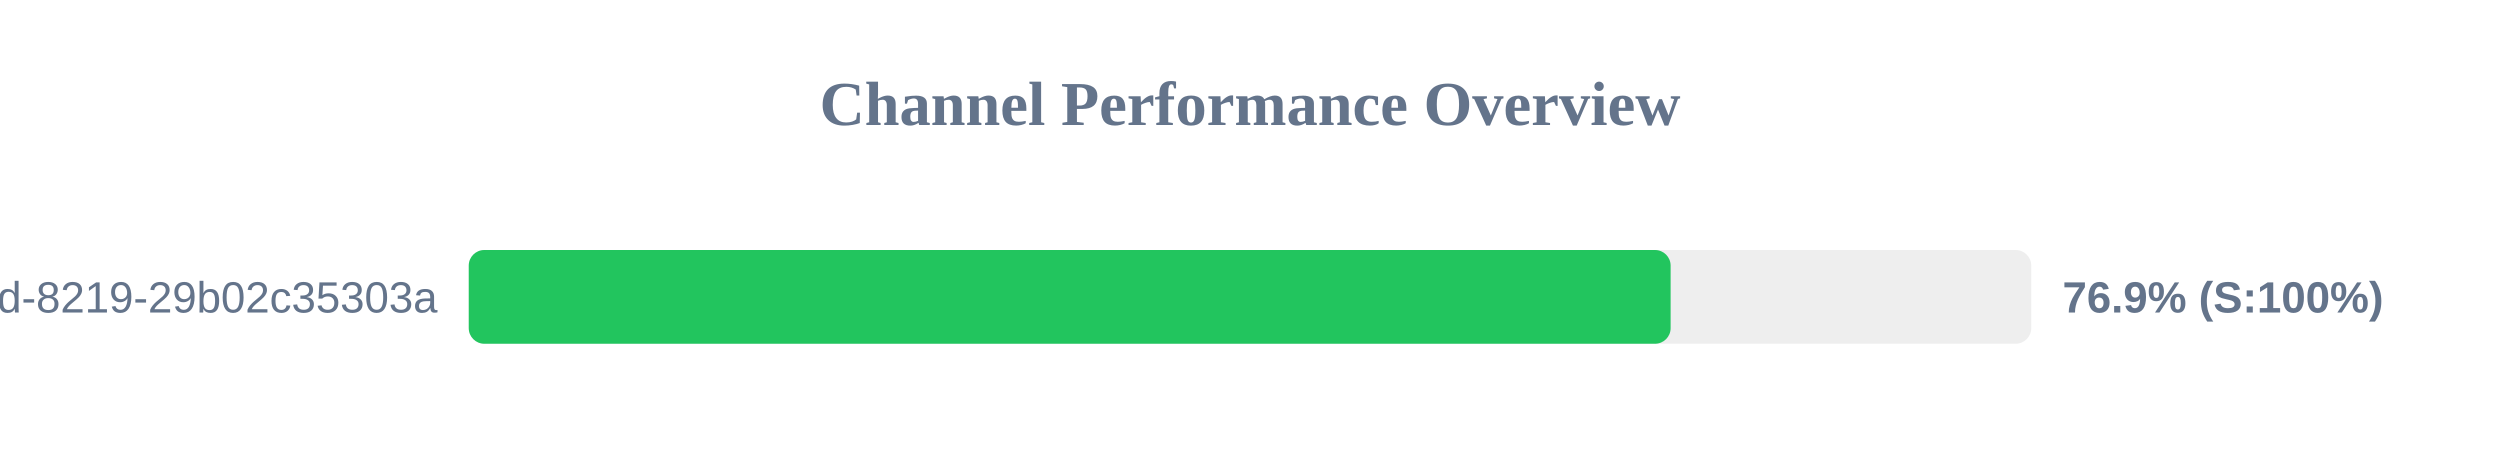
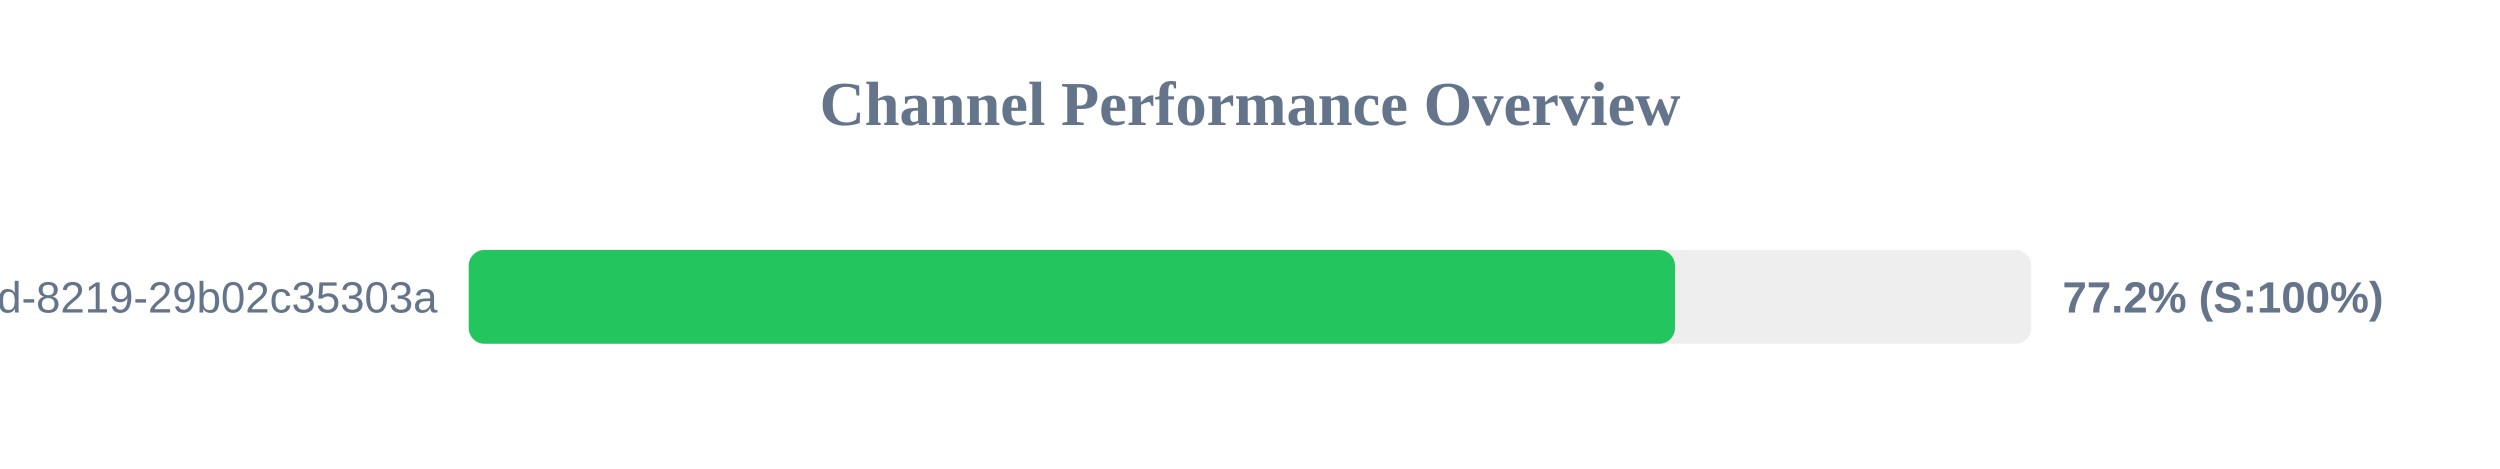
<svg xmlns="http://www.w3.org/2000/svg" width="800" height="150" version="1.1">
  <style>
        .row { font: 14px Arial; fill: #64748b; }
        .score { font: bold 14px Arial; fill: #64748b; }
    </style>
  <text x="400" y="40" text-anchor="middle" font-size="20px" font-weight="bold" fill="#64748b">Channel Performance Overview</text>
  <rect x="150" y="80" width="500" height="30" fill="#eee" rx="5" />
-   <rect x="150" y="80" width="384.6" height="30" fill="#22c55e" rx="5" />
+   <rect x="150" y="80" width="386.0" height="30" fill="#22c55e" rx="5" />
  <text x="140" y="100" text-anchor="end" class="row">?uuid=5eaa121d-4362-444d-8219-29b02c35303a</text>
-   <text x="660" y="100" text-anchor="start" class="score">76.9% (S:100%)</text>
+   <text x="660" y="100" text-anchor="start" class="score">77.2% (S:100%)</text>
</svg>
